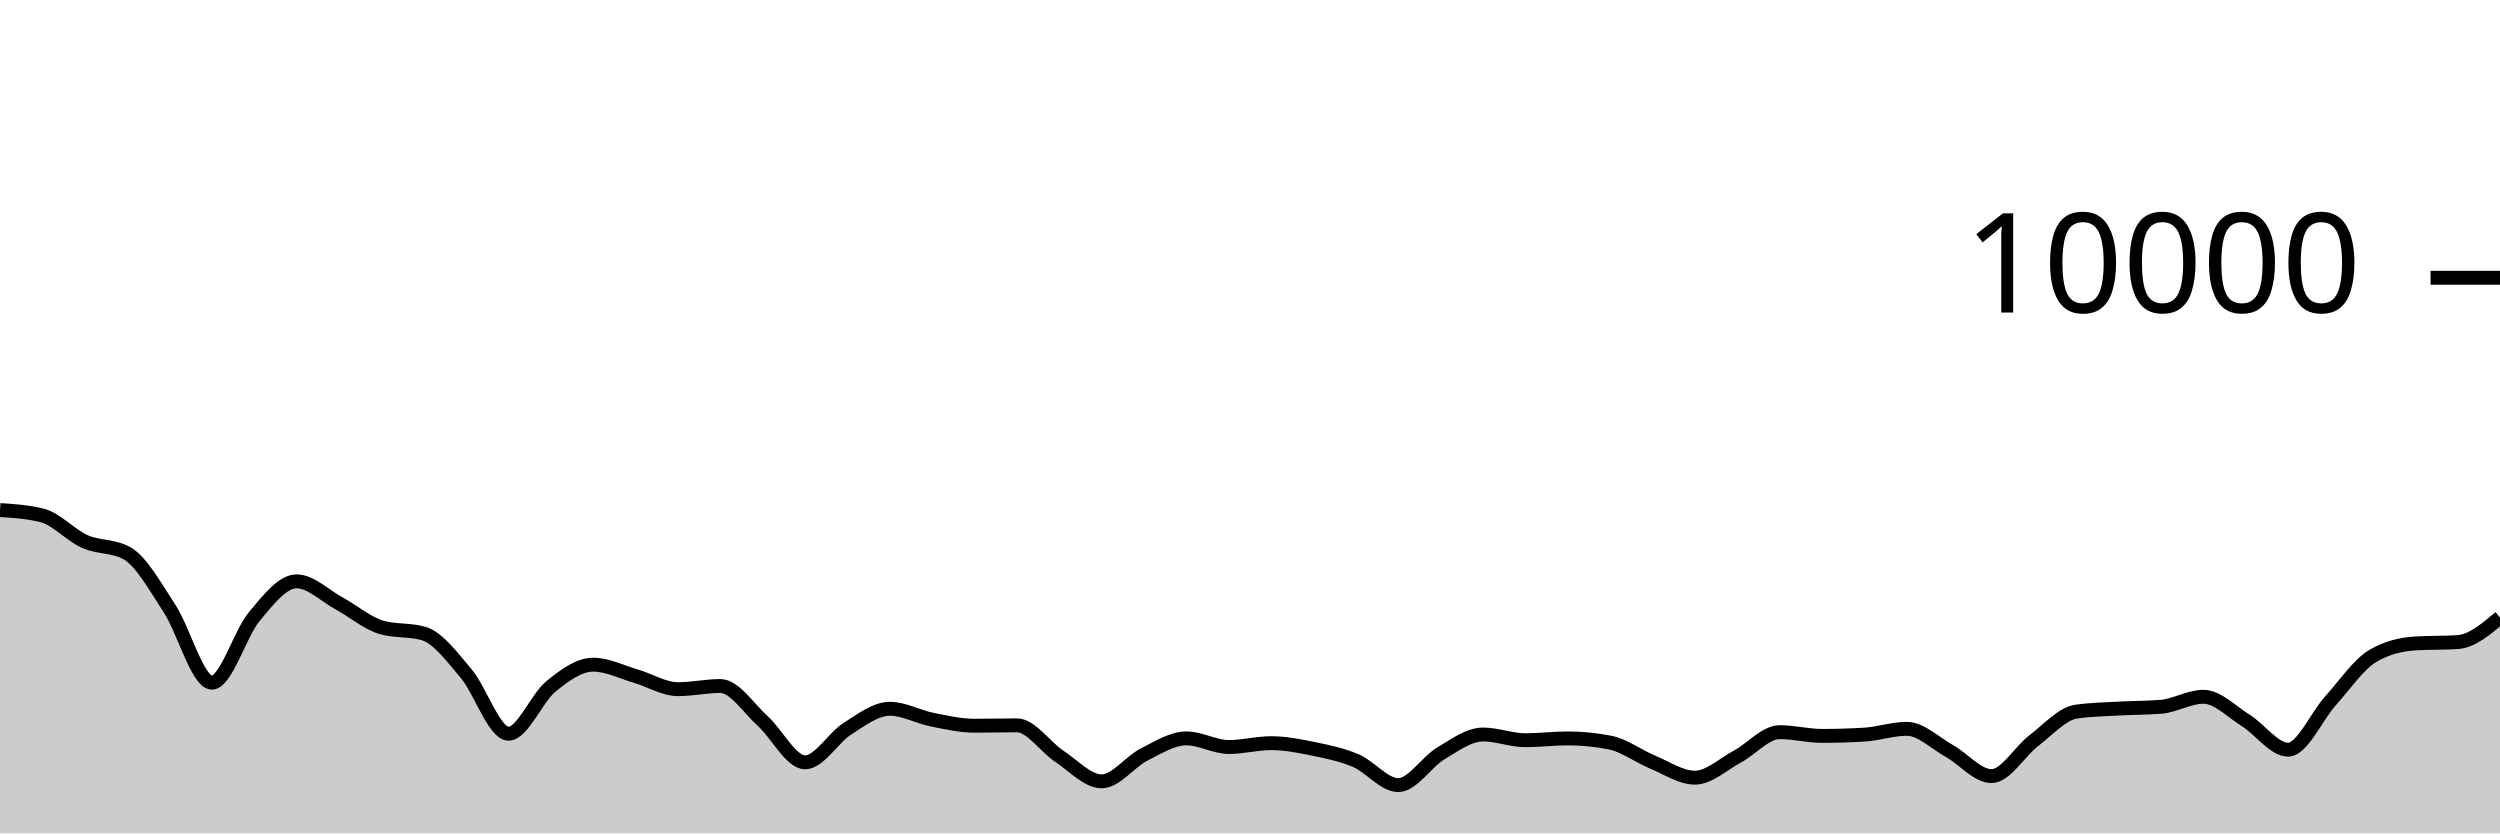
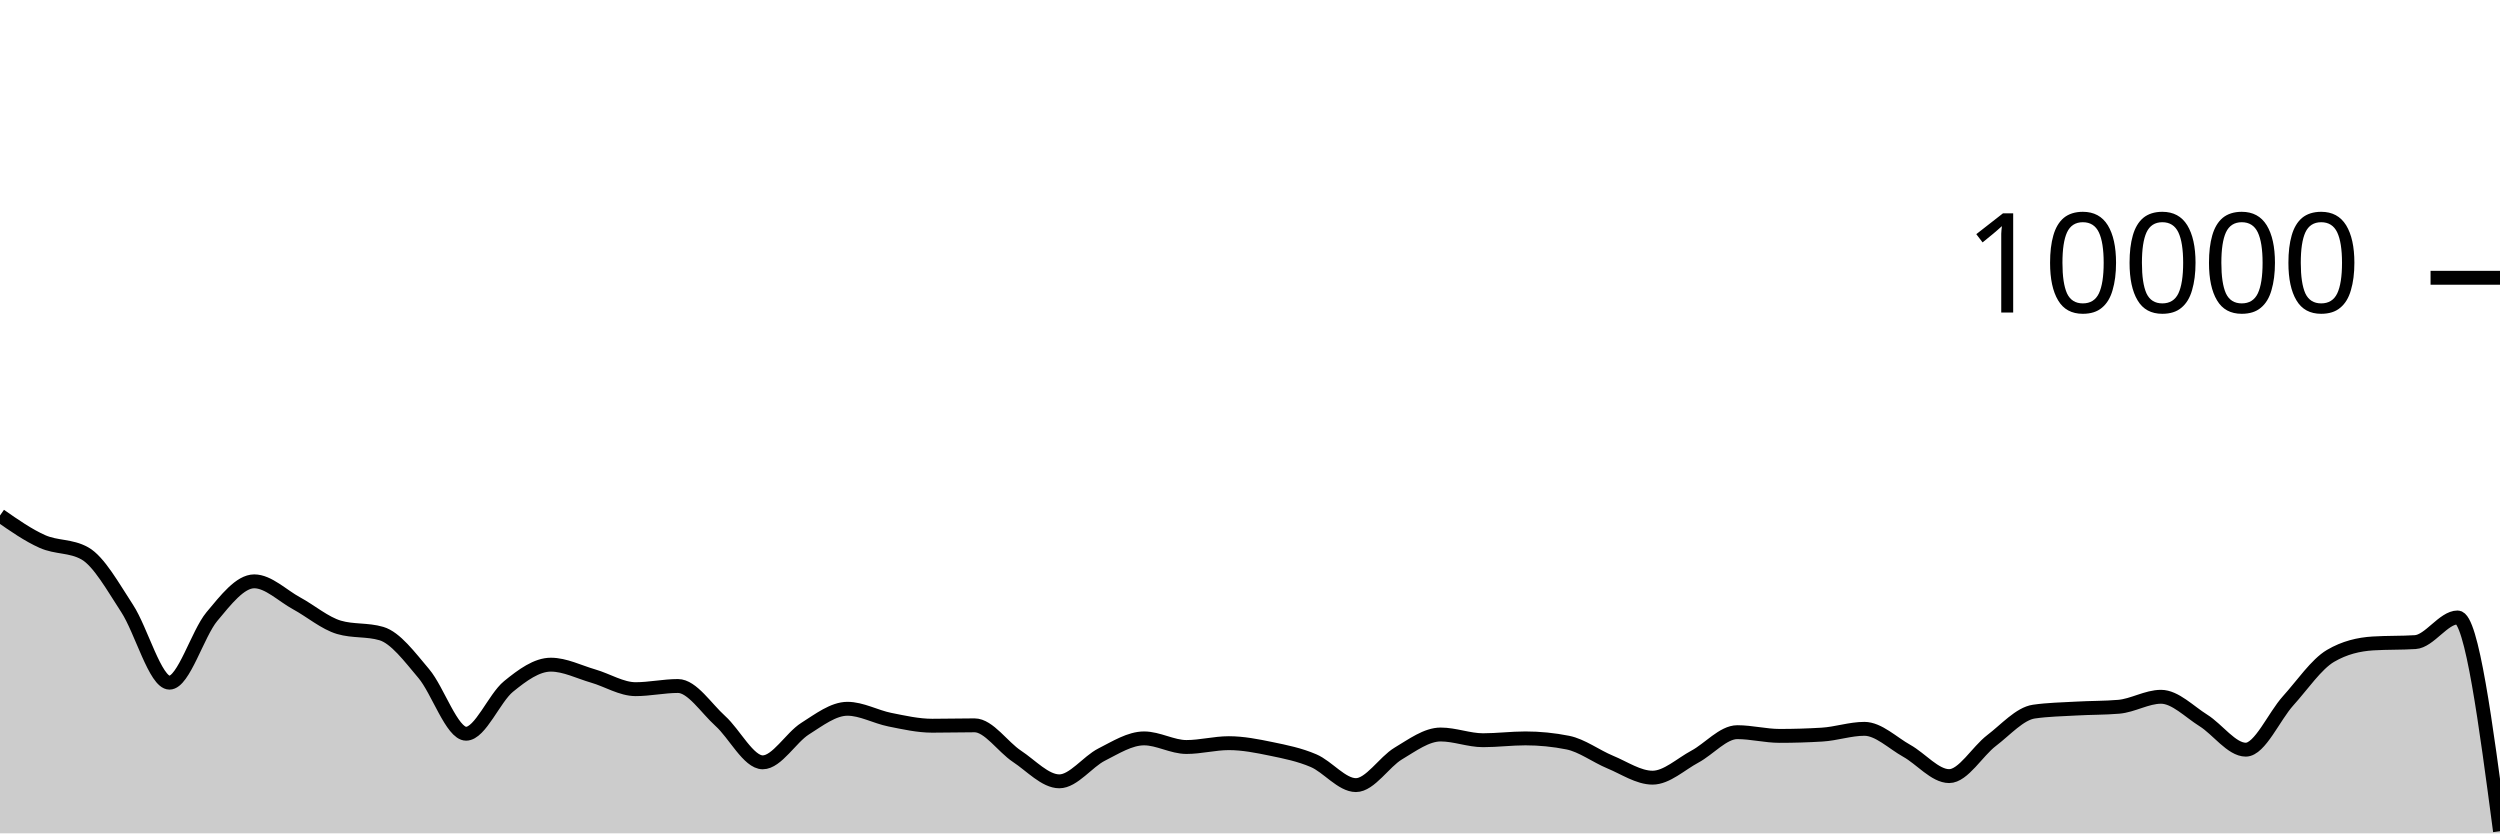
<svg xmlns="http://www.w3.org/2000/svg" viewBox="0 0 180 60">
  <g transform="translate(0,20)">
-     <path class="area" fill="rgba(0, 0, 0, 0.2)" d="M0,16.724C1.017,16.789,2.034,16.855,3.051,17.116C4.068,17.377,5.085,18.534,6.102,18.988C7.119,19.442,8.136,19.272,9.153,19.84C10.169,20.408,11.186,22.256,12.203,23.808C13.22,25.36,14.237,29.152,15.254,29.152C16.271,29.152,17.288,25.612,18.305,24.396C19.322,23.18,20.339,21.856,21.356,21.856C22.373,21.856,23.39,22.888,24.407,23.44C25.424,23.992,26.441,24.869,27.458,25.168C28.475,25.467,29.492,25.317,30.508,25.616C31.525,25.915,32.542,27.29,33.559,28.492C34.576,29.694,35.593,32.828,36.61,32.828C37.627,32.828,38.644,30.257,39.661,29.428C40.678,28.599,41.695,27.856,42.712,27.856C43.729,27.856,44.746,28.382,45.763,28.676C46.78,28.97,47.797,29.62,48.814,29.62C49.831,29.62,50.847,29.392,51.864,29.392C52.881,29.392,53.898,30.996,54.915,31.912C55.932,32.828,56.949,34.888,57.966,34.888C58.983,34.888,60,33.107,61.017,32.464C62.034,31.821,63.051,31.032,64.068,31.032C65.085,31.032,66.102,31.613,67.119,31.816C68.136,32.019,69.153,32.252,70.169,32.252C71.186,32.252,72.203,32.224,73.22,32.224C74.237,32.224,75.254,33.78,76.271,34.452C77.288,35.124,78.305,36.256,79.322,36.256C80.339,36.256,81.356,34.843,82.373,34.328C83.39,33.813,84.407,33.164,85.424,33.164C86.441,33.164,87.458,33.784,88.475,33.784C89.492,33.784,90.508,33.508,91.525,33.508C92.542,33.508,93.559,33.71,94.576,33.92C95.593,34.13,96.61,34.333,97.627,34.768C98.644,35.203,99.661,36.528,100.678,36.528C101.695,36.528,102.712,34.859,103.729,34.252C104.746,33.645,105.763,32.884,106.78,32.884C107.797,32.884,108.814,33.296,109.831,33.296C110.847,33.296,111.864,33.164,112.881,33.164C113.898,33.164,114.915,33.265,115.932,33.468C116.949,33.671,117.966,34.447,118.983,34.868C120,35.289,121.017,35.992,122.034,35.992C123.051,35.992,124.068,35.022,125.085,34.476C126.102,33.93,127.119,32.716,128.136,32.716C129.153,32.716,130.169,32.984,131.186,32.984C132.203,32.984,133.22,32.953,134.237,32.892C135.254,32.831,136.271,32.476,137.288,32.476C138.305,32.476,139.322,33.493,140.339,34.06C141.356,34.627,142.373,35.88,143.39,35.88C144.407,35.88,145.424,34.094,146.441,33.32C147.458,32.546,148.475,31.383,149.492,31.236C150.508,31.089,151.525,31.074,152.542,31.016C153.559,30.958,154.576,30.973,155.593,30.888C156.61,30.803,157.627,30.168,158.644,30.168C159.661,30.168,160.678,31.237,161.695,31.872C162.712,32.507,163.729,33.976,164.746,33.976C165.763,33.976,166.78,31.581,167.797,30.456C168.814,29.331,169.831,27.821,170.847,27.224C171.864,26.627,172.881,26.392,173.898,26.328C174.915,26.264,175.932,26.296,176.949,26.232C177.966,26.168,178.983,25.312,180,24.456L180,40C178.983,40,177.966,40,176.949,40C175.932,40,174.915,40,173.898,40C172.881,40,171.864,40,170.847,40C169.831,40,168.814,40,167.797,40C166.78,40,165.763,40,164.746,40C163.729,40,162.712,40,161.695,40C160.678,40,159.661,40,158.644,40C157.627,40,156.61,40,155.593,40C154.576,40,153.559,40,152.542,40C151.525,40,150.508,40,149.492,40C148.475,40,147.458,40,146.441,40C145.424,40,144.407,40,143.39,40C142.373,40,141.356,40,140.339,40C139.322,40,138.305,40,137.288,40C136.271,40,135.254,40,134.237,40C133.22,40,132.203,40,131.186,40C130.169,40,129.153,40,128.136,40C127.119,40,126.102,40,125.085,40C124.068,40,123.051,40,122.034,40C121.017,40,120,40,118.983,40C117.966,40,116.949,40,115.932,40C114.915,40,113.898,40,112.881,40C111.864,40,110.847,40,109.831,40C108.814,40,107.797,40,106.78,40C105.763,40,104.746,40,103.729,40C102.712,40,101.695,40,100.678,40C99.661,40,98.644,40,97.627,40C96.61,40,95.593,40,94.576,40C93.559,40,92.542,40,91.525,40C90.508,40,89.492,40,88.475,40C87.458,40,86.441,40,85.424,40C84.407,40,83.39,40,82.373,40C81.356,40,80.339,40,79.322,40C78.305,40,77.288,40,76.271,40C75.254,40,74.237,40,73.22,40C72.203,40,71.186,40,70.169,40C69.153,40,68.136,40,67.119,40C66.102,40,65.085,40,64.068,40C63.051,40,62.034,40,61.017,40C60,40,58.983,40,57.966,40C56.949,40,55.932,40,54.915,40C53.898,40,52.881,40,51.864,40C50.847,40,49.831,40,48.814,40C47.797,40,46.78,40,45.763,40C44.746,40,43.729,40,42.712,40C41.695,40,40.678,40,39.661,40C38.644,40,37.627,40,36.61,40C35.593,40,34.576,40,33.559,40C32.542,40,31.525,40,30.508,40C29.492,40,28.475,40,27.458,40C26.441,40,25.424,40,24.407,40C23.39,40,22.373,40,21.356,40C20.339,40,19.322,40,18.305,40C17.288,40,16.271,40,15.254,40C14.237,40,13.22,40,12.203,40C11.186,40,10.169,40,9.153,40C8.136,40,7.119,40,6.102,40C5.085,40,4.068,40,3.051,40C2.034,40,1.017,40,0,40Z" />
-     <path class="line" stroke="black" fill="none" d="M0,16.724C1.017,16.789,2.034,16.855,3.051,17.116C4.068,17.377,5.085,18.534,6.102,18.988C7.119,19.442,8.136,19.272,9.153,19.84C10.169,20.408,11.186,22.256,12.203,23.808C13.22,25.36,14.237,29.152,15.254,29.152C16.271,29.152,17.288,25.612,18.305,24.396C19.322,23.18,20.339,21.856,21.356,21.856C22.373,21.856,23.39,22.888,24.407,23.44C25.424,23.992,26.441,24.869,27.458,25.168C28.475,25.467,29.492,25.317,30.508,25.616C31.525,25.915,32.542,27.29,33.559,28.492C34.576,29.694,35.593,32.828,36.61,32.828C37.627,32.828,38.644,30.257,39.661,29.428C40.678,28.599,41.695,27.856,42.712,27.856C43.729,27.856,44.746,28.382,45.763,28.676C46.78,28.97,47.797,29.62,48.814,29.62C49.831,29.62,50.847,29.392,51.864,29.392C52.881,29.392,53.898,30.996,54.915,31.912C55.932,32.828,56.949,34.888,57.966,34.888C58.983,34.888,60,33.107,61.017,32.464C62.034,31.821,63.051,31.032,64.068,31.032C65.085,31.032,66.102,31.613,67.119,31.816C68.136,32.019,69.153,32.252,70.169,32.252C71.186,32.252,72.203,32.224,73.22,32.224C74.237,32.224,75.254,33.78,76.271,34.452C77.288,35.124,78.305,36.256,79.322,36.256C80.339,36.256,81.356,34.843,82.373,34.328C83.39,33.813,84.407,33.164,85.424,33.164C86.441,33.164,87.458,33.784,88.475,33.784C89.492,33.784,90.508,33.508,91.525,33.508C92.542,33.508,93.559,33.71,94.576,33.92C95.593,34.13,96.61,34.333,97.627,34.768C98.644,35.203,99.661,36.528,100.678,36.528C101.695,36.528,102.712,34.859,103.729,34.252C104.746,33.645,105.763,32.884,106.78,32.884C107.797,32.884,108.814,33.296,109.831,33.296C110.847,33.296,111.864,33.164,112.881,33.164C113.898,33.164,114.915,33.265,115.932,33.468C116.949,33.671,117.966,34.447,118.983,34.868C120,35.289,121.017,35.992,122.034,35.992C123.051,35.992,124.068,35.022,125.085,34.476C126.102,33.93,127.119,32.716,128.136,32.716C129.153,32.716,130.169,32.984,131.186,32.984C132.203,32.984,133.22,32.953,134.237,32.892C135.254,32.831,136.271,32.476,137.288,32.476C138.305,32.476,139.322,33.493,140.339,34.06C141.356,34.627,142.373,35.88,143.39,35.88C144.407,35.88,145.424,34.094,146.441,33.32C147.458,32.546,148.475,31.383,149.492,31.236C150.508,31.089,151.525,31.074,152.542,31.016C153.559,30.958,154.576,30.973,155.593,30.888C156.61,30.803,157.627,30.168,158.644,30.168C159.661,30.168,160.678,31.237,161.695,31.872C162.712,32.507,163.729,33.976,164.746,33.976C165.763,33.976,166.78,31.581,167.797,30.456C168.814,29.331,169.831,27.821,170.847,27.224C171.864,26.627,172.881,26.392,173.898,26.328C174.915,26.264,175.932,26.296,176.949,26.232C177.966,26.168,178.983,25.312,180,24.456" />
+     <path class="area" fill="rgba(0, 0, 0, 0.2)" d="M0,17.116C1.017,17.825,2.034,18.534,3.051,18.988C4.068,19.442,5.085,19.272,6.102,19.84C7.119,20.408,8.136,22.256,9.153,23.808C10.169,25.36,11.186,29.152,12.203,29.152C13.22,29.152,14.237,25.612,15.254,24.396C16.271,23.18,17.288,21.856,18.305,21.856C19.322,21.856,20.339,22.888,21.356,23.44C22.373,23.992,23.39,24.869,24.407,25.168C25.424,25.467,26.441,25.317,27.458,25.616C28.475,25.915,29.492,27.29,30.508,28.492C31.525,29.694,32.542,32.828,33.559,32.828C34.576,32.828,35.593,30.257,36.61,29.428C37.627,28.599,38.644,27.856,39.661,27.856C40.678,27.856,41.695,28.382,42.712,28.676C43.729,28.97,44.746,29.62,45.763,29.62C46.78,29.62,47.797,29.392,48.814,29.392C49.831,29.392,50.847,30.996,51.864,31.912C52.881,32.828,53.898,34.888,54.915,34.888C55.932,34.888,56.949,33.107,57.966,32.464C58.983,31.821,60,31.032,61.017,31.032C62.034,31.032,63.051,31.613,64.068,31.816C65.085,32.019,66.102,32.252,67.119,32.252C68.136,32.252,69.153,32.224,70.169,32.224C71.186,32.224,72.203,33.78,73.22,34.452C74.237,35.124,75.254,36.256,76.271,36.256C77.288,36.256,78.305,34.843,79.322,34.328C80.339,33.813,81.356,33.164,82.373,33.164C83.39,33.164,84.407,33.784,85.424,33.784C86.441,33.784,87.458,33.508,88.475,33.508C89.492,33.508,90.508,33.71,91.525,33.92C92.542,34.13,93.559,34.333,94.576,34.768C95.593,35.203,96.61,36.528,97.627,36.528C98.644,36.528,99.661,34.859,100.678,34.252C101.695,33.645,102.712,32.884,103.729,32.884C104.746,32.884,105.763,33.296,106.78,33.296C107.797,33.296,108.814,33.164,109.831,33.164C110.847,33.164,111.864,33.265,112.881,33.468C113.898,33.671,114.915,34.447,115.932,34.868C116.949,35.289,117.966,35.992,118.983,35.992C120,35.992,121.017,35.022,122.034,34.476C123.051,33.93,124.068,32.716,125.085,32.716C126.102,32.716,127.119,32.984,128.136,32.984C129.153,32.984,130.169,32.953,131.186,32.892C132.203,32.831,133.22,32.476,134.237,32.476C135.254,32.476,136.271,33.493,137.288,34.06C138.305,34.627,139.322,35.88,140.339,35.88C141.356,35.88,142.373,34.094,143.39,33.32C144.407,32.546,145.424,31.383,146.441,31.236C147.458,31.089,148.475,31.074,149.492,31.016C150.508,30.958,151.525,30.973,152.542,30.888C153.559,30.803,154.576,30.168,155.593,30.168C156.61,30.168,157.627,31.237,158.644,31.872C159.661,32.507,160.678,33.976,161.695,33.976C162.712,33.976,163.729,31.581,164.746,30.456C165.763,29.331,166.78,27.821,167.797,27.224C168.814,26.627,169.831,26.392,170.847,26.328C171.864,26.264,172.881,26.296,173.898,26.232C174.915,26.168,175.932,24.456,176.949,24.456C177.966,24.456,178.983,32.152,180,39.848L180,40C178.983,40,177.966,40,176.949,40C175.932,40,174.915,40,173.898,40C172.881,40,171.864,40,170.847,40C169.831,40,168.814,40,167.797,40C166.78,40,165.763,40,164.746,40C163.729,40,162.712,40,161.695,40C160.678,40,159.661,40,158.644,40C157.627,40,156.61,40,155.593,40C154.576,40,153.559,40,152.542,40C151.525,40,150.508,40,149.492,40C148.475,40,147.458,40,146.441,40C145.424,40,144.407,40,143.39,40C142.373,40,141.356,40,140.339,40C139.322,40,138.305,40,137.288,40C136.271,40,135.254,40,134.237,40C133.22,40,132.203,40,131.186,40C130.169,40,129.153,40,128.136,40C127.119,40,126.102,40,125.085,40C124.068,40,123.051,40,122.034,40C121.017,40,120,40,118.983,40C117.966,40,116.949,40,115.932,40C114.915,40,113.898,40,112.881,40C111.864,40,110.847,40,109.831,40C108.814,40,107.797,40,106.78,40C105.763,40,104.746,40,103.729,40C102.712,40,101.695,40,100.678,40C99.661,40,98.644,40,97.627,40C96.61,40,95.593,40,94.576,40C93.559,40,92.542,40,91.525,40C90.508,40,89.492,40,88.475,40C87.458,40,86.441,40,85.424,40C84.407,40,83.39,40,82.373,40C81.356,40,80.339,40,79.322,40C78.305,40,77.288,40,76.271,40C75.254,40,74.237,40,73.22,40C72.203,40,71.186,40,70.169,40C69.153,40,68.136,40,67.119,40C66.102,40,65.085,40,64.068,40C63.051,40,62.034,40,61.017,40C60,40,58.983,40,57.966,40C56.949,40,55.932,40,54.915,40C53.898,40,52.881,40,51.864,40C50.847,40,49.831,40,48.814,40C47.797,40,46.78,40,45.763,40C44.746,40,43.729,40,42.712,40C41.695,40,40.678,40,39.661,40C38.644,40,37.627,40,36.61,40C35.593,40,34.576,40,33.559,40C32.542,40,31.525,40,30.508,40C29.492,40,28.475,40,27.458,40C26.441,40,25.424,40,24.407,40C23.39,40,22.373,40,21.356,40C20.339,40,19.322,40,18.305,40C17.288,40,16.271,40,15.254,40C14.237,40,13.22,40,12.203,40C11.186,40,10.169,40,9.153,40C8.136,40,7.119,40,6.102,40C5.085,40,4.068,40,3.051,40C2.034,40,1.017,40,0,40Z" />
+     <path class="line" stroke="black" fill="none" d="M0,17.116C1.017,17.825,2.034,18.534,3.051,18.988C4.068,19.442,5.085,19.272,6.102,19.84C7.119,20.408,8.136,22.256,9.153,23.808C10.169,25.36,11.186,29.152,12.203,29.152C13.22,29.152,14.237,25.612,15.254,24.396C16.271,23.18,17.288,21.856,18.305,21.856C19.322,21.856,20.339,22.888,21.356,23.44C22.373,23.992,23.39,24.869,24.407,25.168C25.424,25.467,26.441,25.317,27.458,25.616C28.475,25.915,29.492,27.29,30.508,28.492C31.525,29.694,32.542,32.828,33.559,32.828C34.576,32.828,35.593,30.257,36.61,29.428C37.627,28.599,38.644,27.856,39.661,27.856C40.678,27.856,41.695,28.382,42.712,28.676C43.729,28.97,44.746,29.62,45.763,29.62C46.78,29.62,47.797,29.392,48.814,29.392C49.831,29.392,50.847,30.996,51.864,31.912C52.881,32.828,53.898,34.888,54.915,34.888C55.932,34.888,56.949,33.107,57.966,32.464C58.983,31.821,60,31.032,61.017,31.032C62.034,31.032,63.051,31.613,64.068,31.816C65.085,32.019,66.102,32.252,67.119,32.252C68.136,32.252,69.153,32.224,70.169,32.224C71.186,32.224,72.203,33.78,73.22,34.452C74.237,35.124,75.254,36.256,76.271,36.256C77.288,36.256,78.305,34.843,79.322,34.328C80.339,33.813,81.356,33.164,82.373,33.164C83.39,33.164,84.407,33.784,85.424,33.784C86.441,33.784,87.458,33.508,88.475,33.508C89.492,33.508,90.508,33.71,91.525,33.92C92.542,34.13,93.559,34.333,94.576,34.768C95.593,35.203,96.61,36.528,97.627,36.528C98.644,36.528,99.661,34.859,100.678,34.252C101.695,33.645,102.712,32.884,103.729,32.884C104.746,32.884,105.763,33.296,106.78,33.296C107.797,33.296,108.814,33.164,109.831,33.164C110.847,33.164,111.864,33.265,112.881,33.468C113.898,33.671,114.915,34.447,115.932,34.868C116.949,35.289,117.966,35.992,118.983,35.992C120,35.992,121.017,35.022,122.034,34.476C123.051,33.93,124.068,32.716,125.085,32.716C126.102,32.716,127.119,32.984,128.136,32.984C129.153,32.984,130.169,32.953,131.186,32.892C132.203,32.831,133.22,32.476,134.237,32.476C135.254,32.476,136.271,33.493,137.288,34.06C138.305,34.627,139.322,35.88,140.339,35.88C141.356,35.88,142.373,34.094,143.39,33.32C144.407,32.546,145.424,31.383,146.441,31.236C147.458,31.089,148.475,31.074,149.492,31.016C150.508,30.958,151.525,30.973,152.542,30.888C153.559,30.803,154.576,30.168,155.593,30.168C156.61,30.168,157.627,31.237,158.644,31.872C159.661,32.507,160.678,33.976,161.695,33.976C162.712,33.976,163.729,31.581,164.746,30.456C165.763,29.331,166.78,27.821,167.797,27.224C168.814,26.627,169.831,26.392,170.847,26.328C171.864,26.264,172.881,26.296,173.898,26.232C174.915,26.168,175.932,24.456,176.949,24.456C177.966,24.456,178.983,32.152,180,39.848" />
    <path class="axis-ceiling" stroke-width="1" stroke="black" fill="none" d="M175,0L180,0" />
    <text class="axis-ceiling-label" font-family="sans-serif" text-anchor="end" font-size="10px" x="170" y="2.5">10000</text>
  </g>
</svg>
